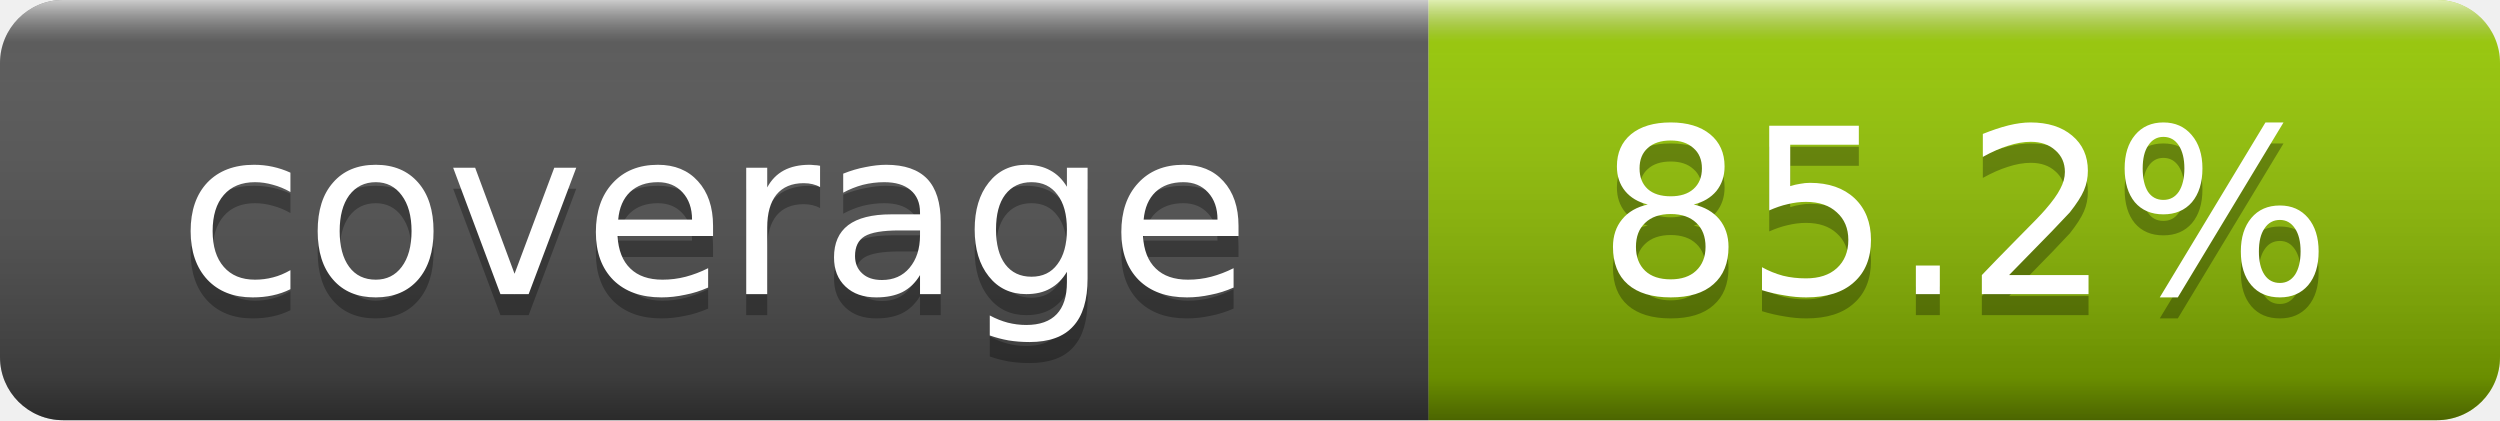
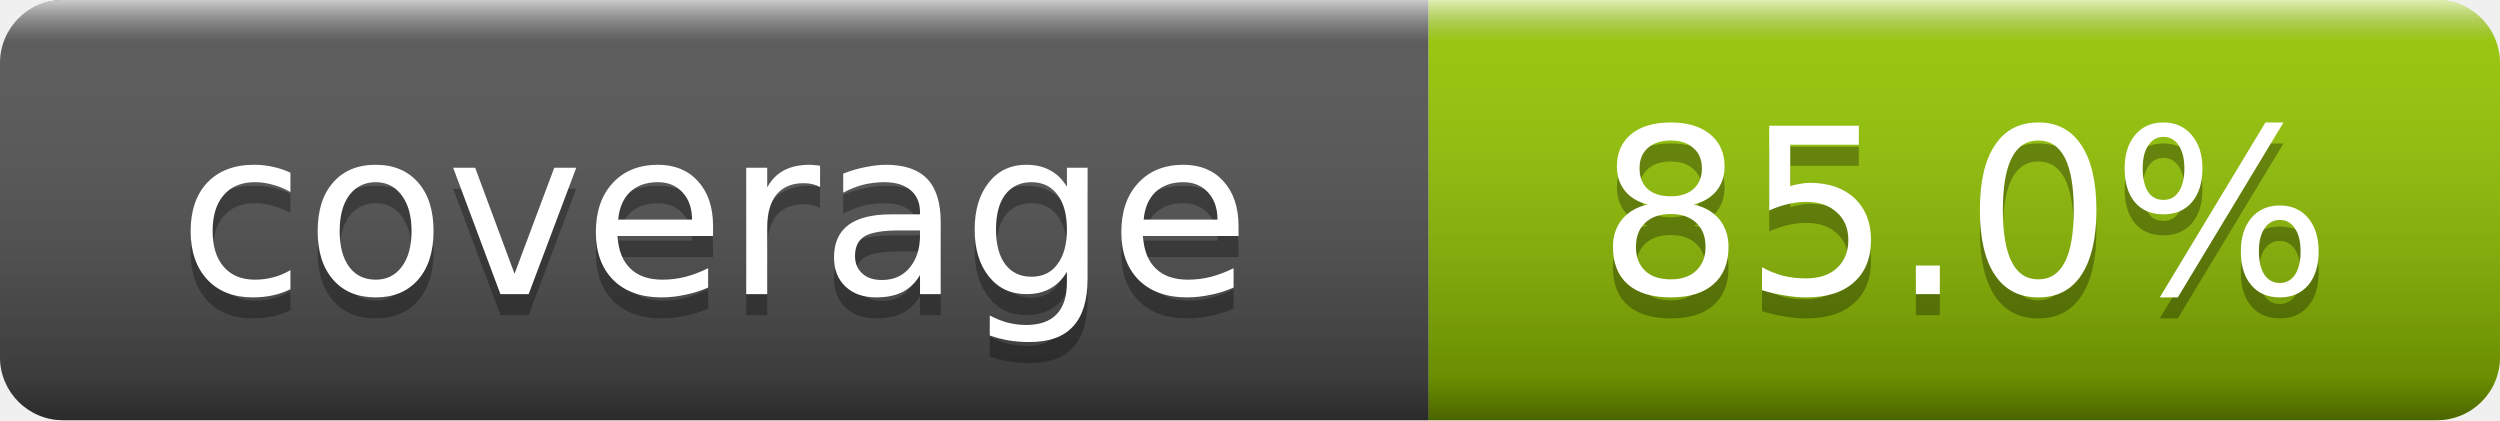
- <svg xmlns="http://www.w3.org/2000/svg" width="119" height="20" role="img" aria-label="coverage: 85.2%">
+ <svg xmlns="http://www.w3.org/2000/svg" width="119" height="20" role="img" aria-label="coverage: 85.0%">
  <linearGradient id="smooth" x2="0" y2="100%">
    <stop offset="0" stop-color="#fff" stop-opacity=".7" />
    <stop offset=".1" stop-color="#aaa" stop-opacity=".1" />
    <stop offset=".9" stop-color="#000" stop-opacity=".3" />
    <stop offset="1" stop-color="#000" stop-opacity=".5" />
  </linearGradient>
  <clipPath id="round">
    <rect width="119" height="20" rx="3" fill="#fff" />
  </clipPath>
  <g clip-path="url(#round)">
    <rect width="68" height="20" fill="#555" />
    <rect x="68" width="51" height="20" fill="#97CA00" />
    <rect width="119" height="20" fill="url(#smooth)" />
  </g>
  <g fill="#fff" text-anchor="middle" font-family="DejaVu Sans,Verdana,Geneva,sans-serif" font-size="11">
    <text x="34" y="15" fill="#010101" fill-opacity=".3">coverage</text>
    <text x="34" y="14">coverage</text>
-     <text x="93.5" y="15" fill="#010101" fill-opacity=".3">85.2%</text>
-     <text x="93.5" y="14">85.2%</text>
+     <text x="93.5" y="15" fill="#010101" fill-opacity=".3">85.0%</text>
+     <text x="93.5" y="14">85.0%</text>
  </g>
</svg>
